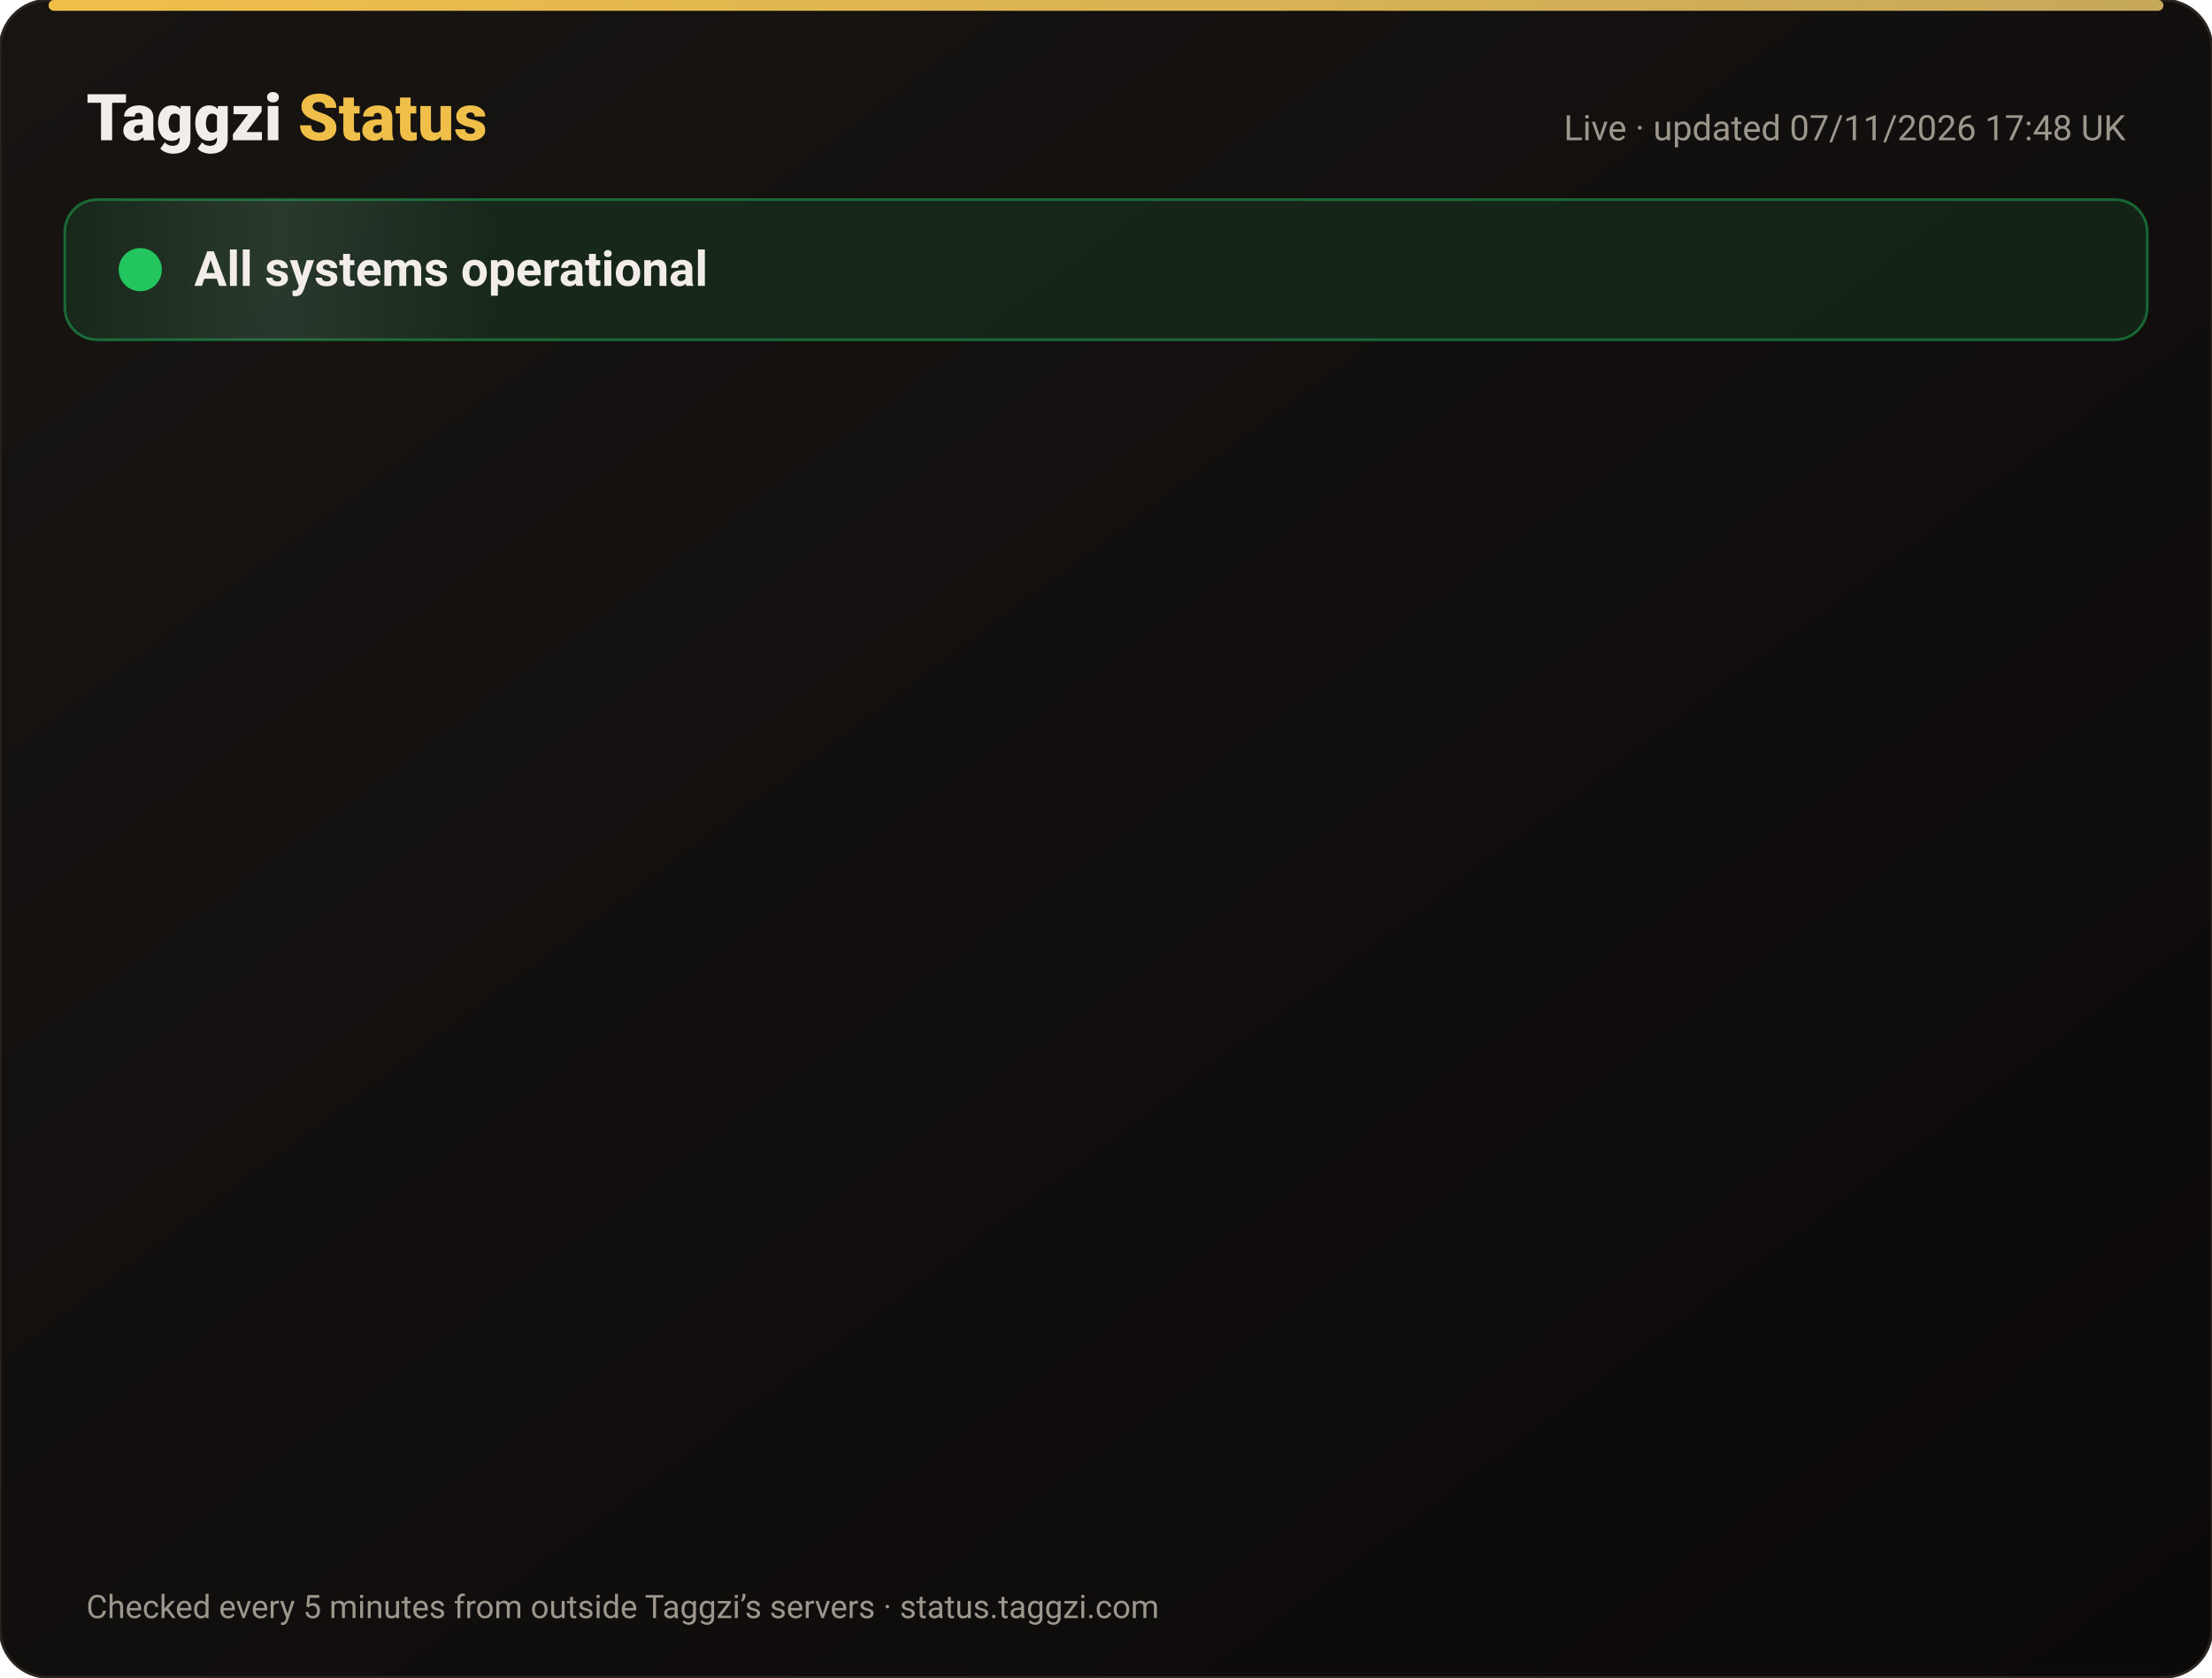
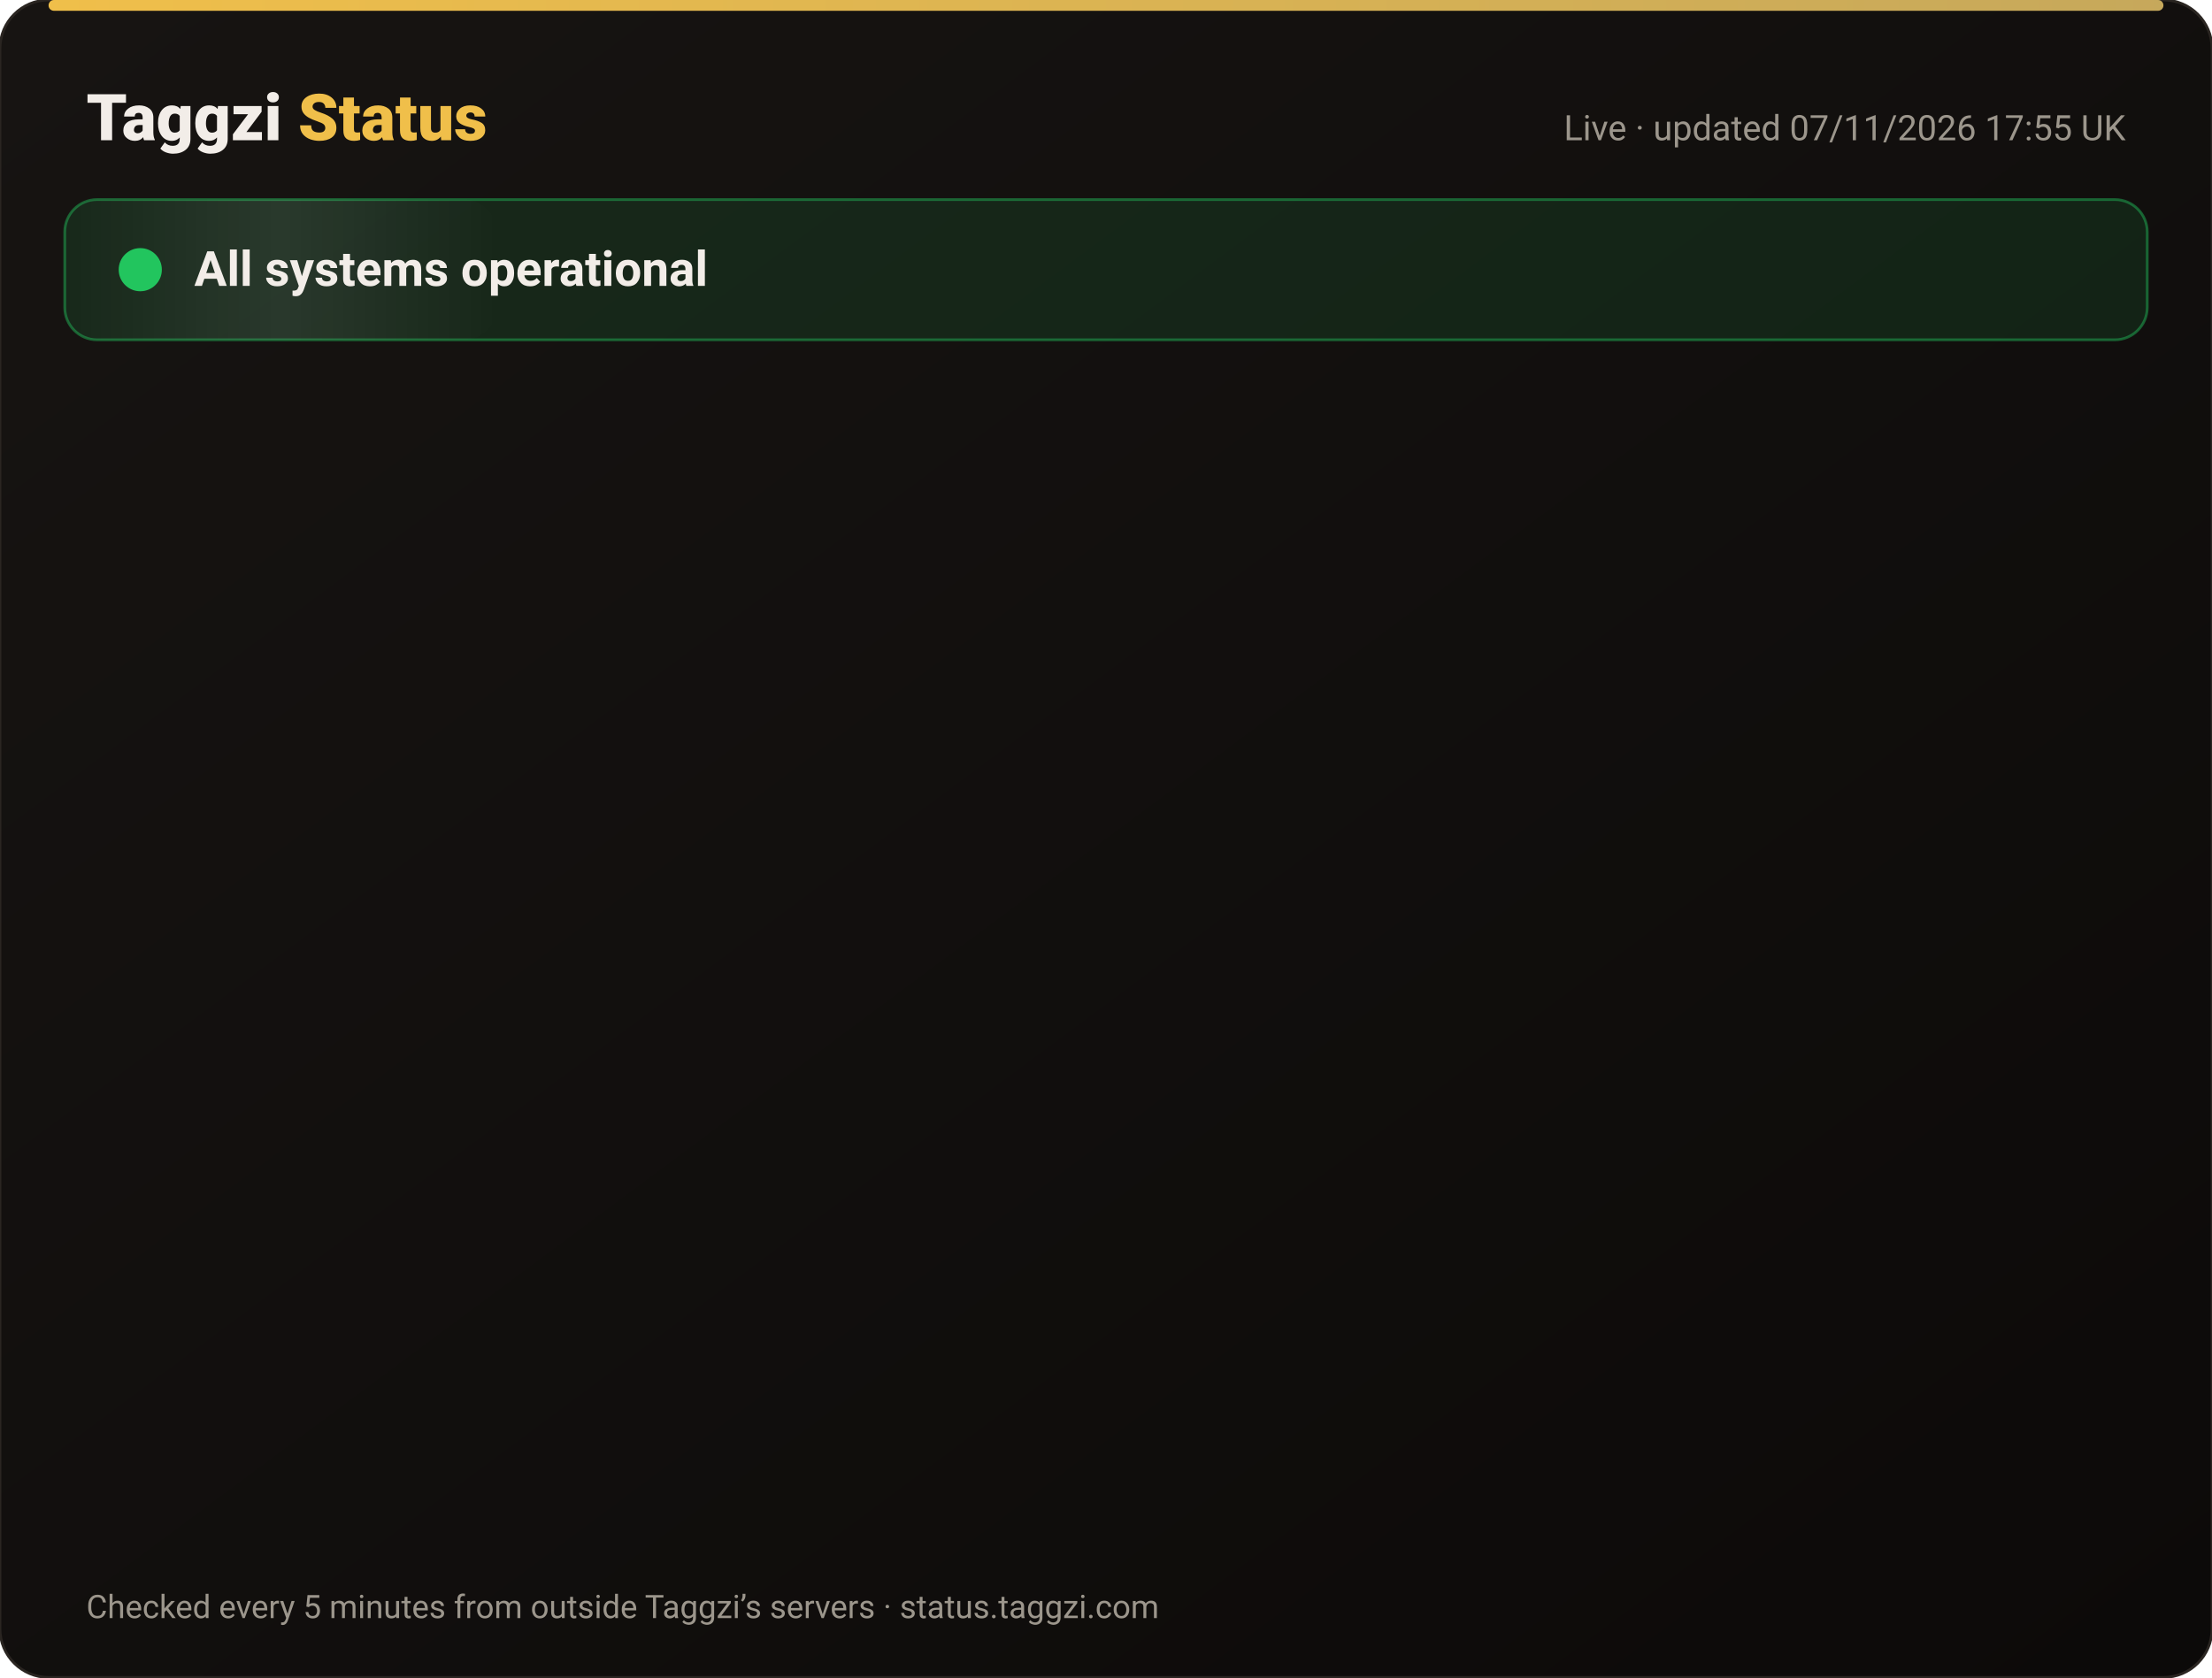
<svg xmlns="http://www.w3.org/2000/svg" width="820" height="622" viewBox="0 0 820 622" font-family="-apple-system,Segoe UI,Roboto,Helvetica,Arial,sans-serif">
  <defs>
    <linearGradient id="bg" x1="0" y1="0" x2="1" y2="1">
      <stop offset="0" stop-color="#171412" />
      <stop offset="1" stop-color="#0C0A09" />
    </linearGradient>
    <linearGradient id="gold" x1="0" x2="1">
      <stop offset="0" stop-color="#F0BF4A" />
      <stop offset="1" stop-color="#c6a85b" />
    </linearGradient>
    <linearGradient id="shine" x1="0" x2="1">
      <stop offset="0" stop-color="#fff" stop-opacity="0" />
      <stop offset=".5" stop-color="#fff" stop-opacity=".08" />
      <stop offset="1" stop-color="#fff" stop-opacity="0" />
    </linearGradient>
  </defs>
  <rect width="820" height="622" rx="18" fill="url(#bg)" stroke="#2a2521" />
  <rect x="18" y="0" width="784" height="4" rx="2" fill="url(#gold)" />
  <text x="32" y="52" font-size="24" font-weight="800" fill="#F2EDE8">Taggzi <tspan fill="#F0BF4A">Status</tspan>
  </text>
-   <text x="788" y="52" font-size="13" fill="#9C968C" text-anchor="end">Live · updated 07/11/2026 17:48 UK</text>
+   <text x="788" y="52" font-size="13" fill="#9C968C" text-anchor="end">Live · updated 07/11/2026 17:55 UK</text>
  <rect x="24" y="74" width="772" height="52" rx="12" fill="#22c55e" fill-opacity=".12" stroke="#22c55e" stroke-opacity=".45" />
  <rect x="24" y="74" width="160" height="52" rx="12" fill="url(#shine)">
    <animate attributeName="x" from="-160" to="820" dur="4s" repeatCount="indefinite" />
  </rect>
  <circle cx="52" cy="100" r="7" fill="#22c55e" />
  <circle cx="52" cy="100" r="7" fill="none" stroke="#22c55e" stroke-width="2">
    <animate attributeName="r" values="7;15;7" dur="2s" repeatCount="indefinite" />
    <animate attributeName="opacity" values=".9;0;.9" dur="2s" repeatCount="indefinite" />
  </circle>
  <text x="72" y="106" font-size="18" font-weight="700" fill="#F2EDE8">All systems operational</text>
  <g opacity="0">
    <animate attributeName="opacity" from="0" to="1" begin="0.00s" dur=".6s" fill="freeze" />
    <line x1="32" y1="188" x2="788" y2="188" stroke="#2a2521" />
    <circle cx="44" cy="166" r="6" fill="#22c55e">
      <animate attributeName="opacity" values="1;.45;1" dur="2.4s" begin="0.00s" repeatCount="indefinite" />
    </circle>
    <text x="62" y="171" font-size="15" font-weight="650" fill="#F2EDE8">Website</text>
    <text x="630" y="171" font-size="13" fill="#9C968C" text-anchor="end">99.96% uptime</text>
    <rect x="648" y="154" width="140" height="24" rx="12" fill="#22c55e" fill-opacity=".14" stroke="#22c55e" stroke-opacity=".5" />
    <text x="718" y="171" font-size="12" font-weight="700" fill="#22c55e" text-anchor="middle">Operational</text>
  </g>
  <g opacity="0">
    <animate attributeName="opacity" from="0" to="1" begin="0.15s" dur=".6s" fill="freeze" />
    <line x1="32" y1="234" x2="788" y2="234" stroke="#2a2521" />
    <circle cx="44" cy="212" r="6" fill="#22c55e">
      <animate attributeName="opacity" values="1;.45;1" dur="2.4s" begin="0.15s" repeatCount="indefinite" />
    </circle>
    <text x="62" y="217" font-size="15" font-weight="650" fill="#F2EDE8">Tag scans</text>
    <text x="630" y="217" font-size="13" fill="#9C968C" text-anchor="end">99.96% uptime</text>
    <rect x="648" y="200" width="140" height="24" rx="12" fill="#22c55e" fill-opacity=".14" stroke="#22c55e" stroke-opacity=".5" />
    <text x="718" y="217" font-size="12" font-weight="700" fill="#22c55e" text-anchor="middle">Operational</text>
  </g>
  <g opacity="0">
    <animate attributeName="opacity" from="0" to="1" begin="0.30s" dur=".6s" fill="freeze" />
    <line x1="32" y1="280" x2="788" y2="280" stroke="#2a2521" />
    <circle cx="44" cy="258" r="6" fill="#22c55e">
      <animate attributeName="opacity" values="1;.45;1" dur="2.4s" begin="0.30s" repeatCount="indefinite" />
    </circle>
    <text x="62" y="263" font-size="15" font-weight="650" fill="#F2EDE8">Manual tag lookup</text>
    <text x="630" y="263" font-size="13" fill="#9C968C" text-anchor="end">99.96% uptime</text>
    <rect x="648" y="246" width="140" height="24" rx="12" fill="#22c55e" fill-opacity=".14" stroke="#22c55e" stroke-opacity=".5" />
    <text x="718" y="263" font-size="12" font-weight="700" fill="#22c55e" text-anchor="middle">Operational</text>
  </g>
  <g opacity="0">
    <animate attributeName="opacity" from="0" to="1" begin="0.45s" dur=".6s" fill="freeze" />
    <line x1="32" y1="326" x2="788" y2="326" stroke="#2a2521" />
    <circle cx="44" cy="304" r="6" fill="#22c55e">
      <animate attributeName="opacity" values="1;.45;1" dur="2.4s" begin="0.45s" repeatCount="indefinite" />
    </circle>
    <text x="62" y="309" font-size="15" font-weight="650" fill="#F2EDE8">App &amp; login</text>
    <text x="630" y="309" font-size="13" fill="#9C968C" text-anchor="end">99.96% uptime</text>
    <rect x="648" y="292" width="140" height="24" rx="12" fill="#22c55e" fill-opacity=".14" stroke="#22c55e" stroke-opacity=".5" />
    <text x="718" y="309" font-size="12" font-weight="700" fill="#22c55e" text-anchor="middle">Operational</text>
  </g>
  <g opacity="0">
    <animate attributeName="opacity" from="0" to="1" begin="0.60s" dur=".6s" fill="freeze" />
    <line x1="32" y1="372" x2="788" y2="372" stroke="#2a2521" />
    <circle cx="44" cy="350" r="6" fill="#22c55e">
      <animate attributeName="opacity" values="1;.45;1" dur="2.4s" begin="0.60s" repeatCount="indefinite" />
    </circle>
    <text x="62" y="355" font-size="15" font-weight="650" fill="#F2EDE8">Community alerts</text>
    <text x="630" y="355" font-size="13" fill="#9C968C" text-anchor="end">99.96% uptime</text>
    <rect x="648" y="338" width="140" height="24" rx="12" fill="#22c55e" fill-opacity=".14" stroke="#22c55e" stroke-opacity=".5" />
    <text x="718" y="355" font-size="12" font-weight="700" fill="#22c55e" text-anchor="middle">Operational</text>
  </g>
  <g opacity="0">
    <animate attributeName="opacity" from="0" to="1" begin="0.75s" dur=".6s" fill="freeze" />
    <line x1="32" y1="418" x2="788" y2="418" stroke="#2a2521" />
    <circle cx="44" cy="396" r="6" fill="#22c55e">
      <animate attributeName="opacity" values="1;.45;1" dur="2.4s" begin="0.75s" repeatCount="indefinite" />
    </circle>
    <text x="62" y="401" font-size="15" font-weight="650" fill="#F2EDE8">Private calling</text>
    <text x="630" y="401" font-size="13" fill="#9C968C" text-anchor="end">99.96% uptime</text>
    <rect x="648" y="384" width="140" height="24" rx="12" fill="#22c55e" fill-opacity=".14" stroke="#22c55e" stroke-opacity=".5" />
    <text x="718" y="401" font-size="12" font-weight="700" fill="#22c55e" text-anchor="middle">Operational</text>
  </g>
  <g opacity="0">
    <animate attributeName="opacity" from="0" to="1" begin="0.90s" dur=".6s" fill="freeze" />
    <line x1="32" y1="464" x2="788" y2="464" stroke="#2a2521" />
    <circle cx="44" cy="442" r="6" fill="#22c55e">
      <animate attributeName="opacity" values="1;.45;1" dur="2.4s" begin="0.90s" repeatCount="indefinite" />
    </circle>
    <text x="62" y="447" font-size="15" font-weight="650" fill="#F2EDE8">Payments</text>
    <text x="630" y="447" font-size="13" fill="#9C968C" text-anchor="end">99.96% uptime</text>
    <rect x="648" y="430" width="140" height="24" rx="12" fill="#22c55e" fill-opacity=".14" stroke="#22c55e" stroke-opacity=".5" />
    <text x="718" y="447" font-size="12" font-weight="700" fill="#22c55e" text-anchor="middle">Operational</text>
  </g>
  <g opacity="0">
    <animate attributeName="opacity" from="0" to="1" begin="1.05s" dur=".6s" fill="freeze" />
    <line x1="32" y1="510" x2="788" y2="510" stroke="#2a2521" />
    <circle cx="44" cy="488" r="6" fill="#22c55e">
      <animate attributeName="opacity" values="1;.45;1" dur="2.4s" begin="1.05s" repeatCount="indefinite" />
    </circle>
    <text x="62" y="493" font-size="15" font-weight="650" fill="#F2EDE8">Email &amp; support</text>
    <text x="630" y="493" font-size="13" fill="#9C968C" text-anchor="end">99.96% uptime</text>
    <rect x="648" y="476" width="140" height="24" rx="12" fill="#22c55e" fill-opacity=".14" stroke="#22c55e" stroke-opacity=".5" />
    <text x="718" y="493" font-size="12" font-weight="700" fill="#22c55e" text-anchor="middle">Operational</text>
  </g>
  <g opacity="0">
    <animate attributeName="opacity" from="0" to="1" begin="1.20s" dur=".6s" fill="freeze" />
    <line x1="32" y1="556" x2="788" y2="556" stroke="#2a2521" />
    <circle cx="44" cy="534" r="6" fill="#22c55e">
      <animate attributeName="opacity" values="1;.45;1" dur="2.4s" begin="1.20s" repeatCount="indefinite" />
    </circle>
    <text x="62" y="539" font-size="15" font-weight="650" fill="#F2EDE8">Secure connection (SSL)</text>
    <text x="630" y="539" font-size="13" fill="#9C968C" text-anchor="end">100.00% uptime</text>
    <rect x="648" y="522" width="140" height="24" rx="12" fill="#22c55e" fill-opacity=".14" stroke="#22c55e" stroke-opacity=".5" />
    <text x="718" y="539" font-size="12" font-weight="700" fill="#22c55e" text-anchor="middle">Operational</text>
  </g>
  <text x="32" y="600" font-size="12" fill="#9C968C">Checked every 5 minutes from outside Taggzi’s servers · status.taggzi.com</text>
</svg>
